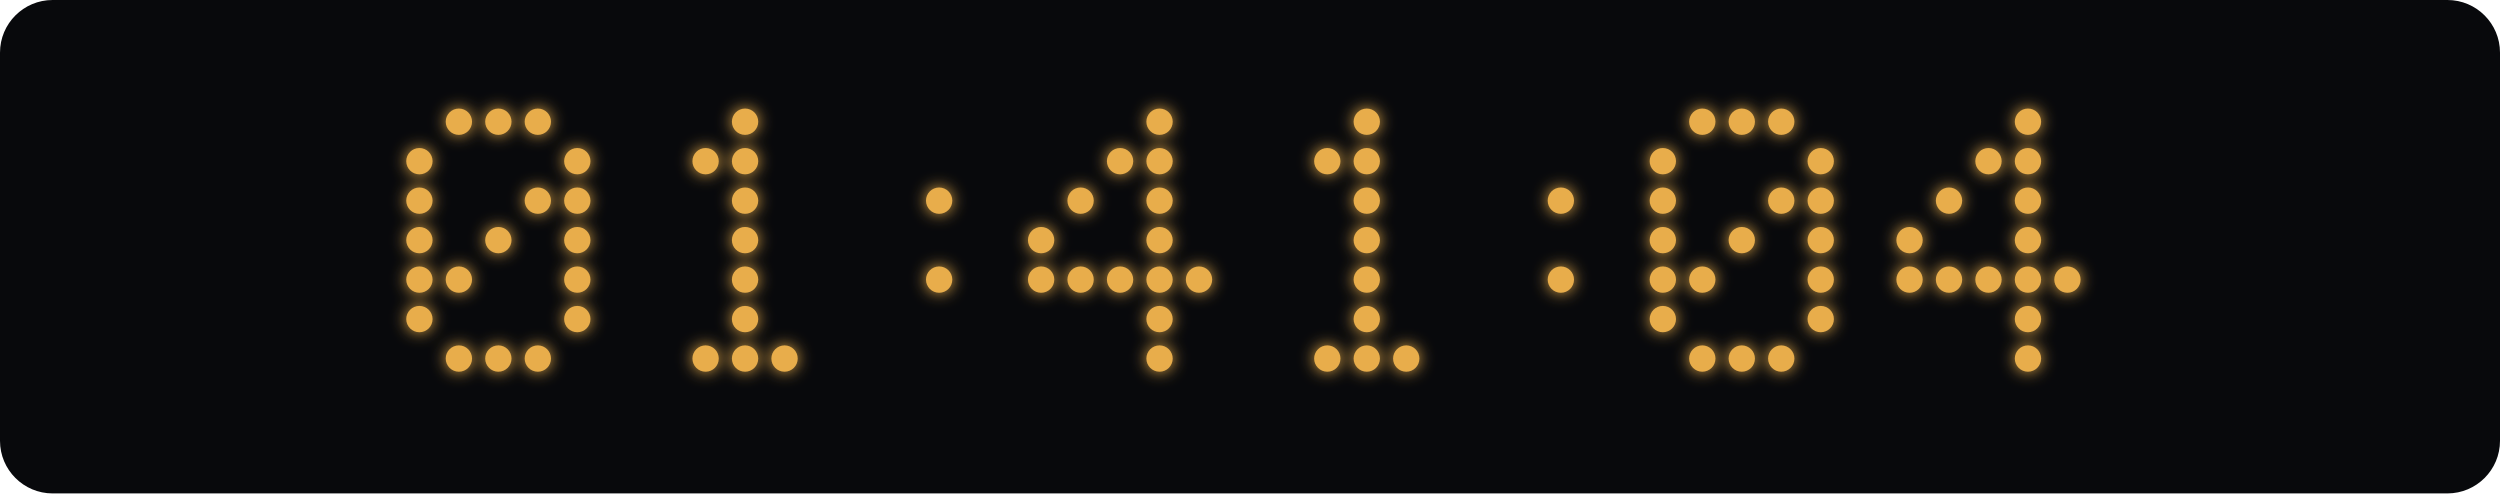
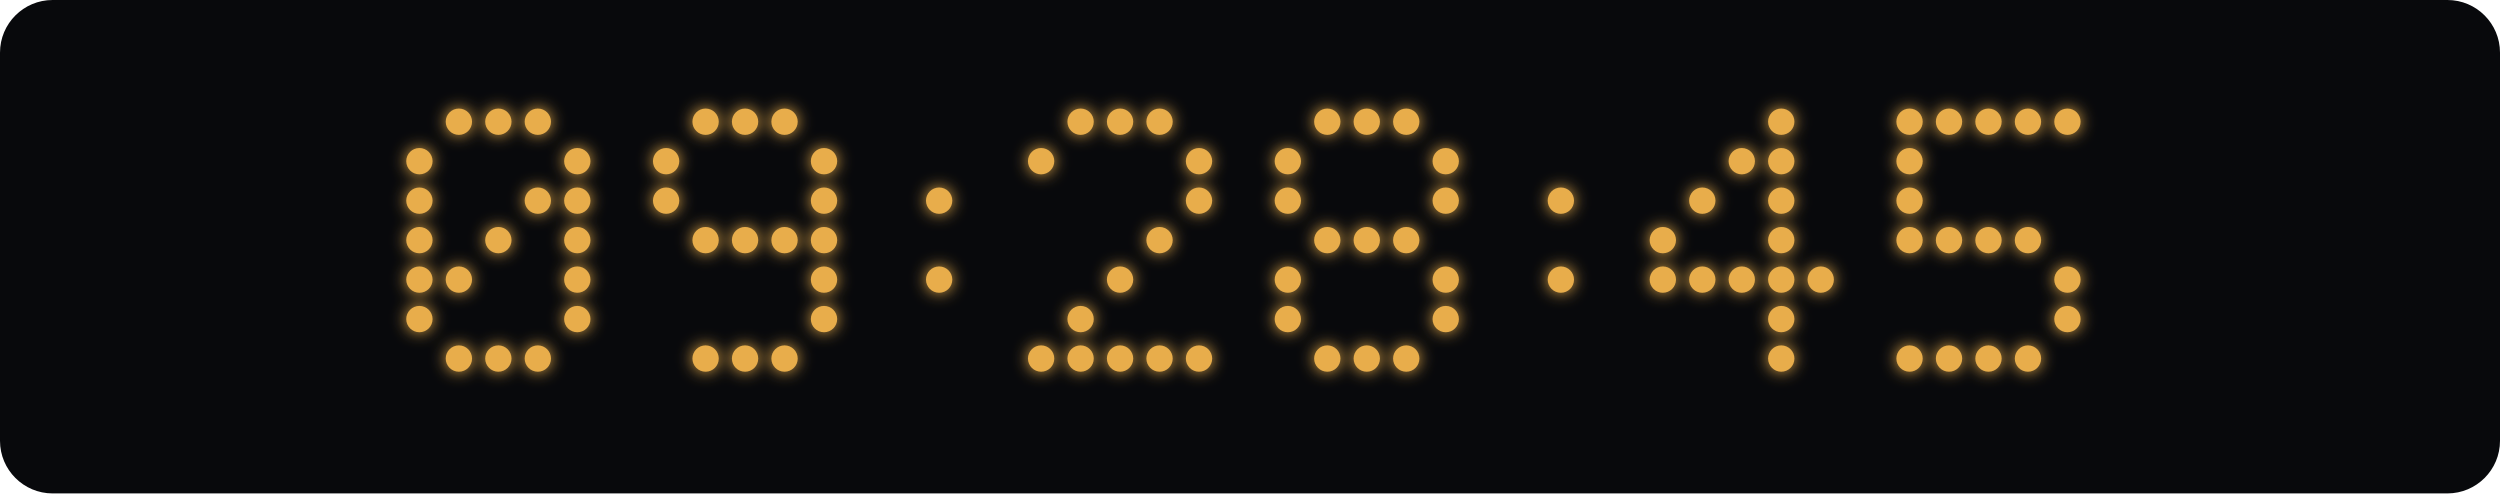
<svg xmlns="http://www.w3.org/2000/svg" width="760" height="150" viewBox="0 0 760 150">
  <defs>
    <filter id="glow" x="-100%" y="-100%" width="300%" height="300%">
      <feGaussianBlur stdDeviation="2.5" result="blur" />
      <feMerge>
        <feMergeNode in="blur" />
        <feMergeNode in="SourceGraphic" />
      </feMerge>
    </filter>
  </defs>
  <rect width="760" height="150" rx="16" fill="#08090c" />
  <g fill="#e8ad4b" filter="url(#glow)">
    <circle cx="139.5" cy="37" r="4" class="lit" />
    <circle cx="151.5" cy="37" r="4" class="lit" />
    <circle cx="163.5" cy="37" r="4" class="lit" />
    <circle cx="127.5" cy="49" r="4" class="lit" />
    <circle cx="175.5" cy="49" r="4" class="lit" />
    <circle cx="127.5" cy="61" r="4" class="lit" />
    <circle cx="163.5" cy="61" r="4" class="lit" />
    <circle cx="175.5" cy="61" r="4" class="lit" />
    <circle cx="127.5" cy="73" r="4" class="lit" />
    <circle cx="151.5" cy="73" r="4" class="lit" />
    <circle cx="175.5" cy="73" r="4" class="lit" />
    <circle cx="127.5" cy="85" r="4" class="lit" />
    <circle cx="139.5" cy="85" r="4" class="lit" />
    <circle cx="175.5" cy="85" r="4" class="lit" />
    <circle cx="127.5" cy="97" r="4" class="lit" />
    <circle cx="175.5" cy="97" r="4" class="lit" />
    <circle cx="139.5" cy="109" r="4" class="lit" />
    <circle cx="151.5" cy="109" r="4" class="lit" />
    <circle cx="163.5" cy="109" r="4" class="lit" />
+     <circle cx="214.5" cy="37" r="4" class="lit" />
    <circle cx="226.5" cy="37" r="4" class="lit" />
-     <circle cx="214.5" cy="49" r="4" class="lit" />
-     <circle cx="226.5" cy="49" r="4" class="lit" />
-     <circle cx="226.5" cy="61" r="4" class="lit" />
+     <circle cx="238.5" cy="37" r="4" class="lit" />
+     <circle cx="202.5" cy="49" r="4" class="lit" />
+     <circle cx="250.5" cy="49" r="4" class="lit" />
+     <circle cx="202.5" cy="61" r="4" class="lit" />
+     <circle cx="250.5" cy="61" r="4" class="lit" />
+     <circle cx="214.5" cy="73" r="4" class="lit" />
    <circle cx="226.5" cy="73" r="4" class="lit" />
-     <circle cx="226.5" cy="85" r="4" class="lit" />
-     <circle cx="226.5" cy="97" r="4" class="lit" />
+     <circle cx="238.5" cy="73" r="4" class="lit" />
+     <circle cx="250.5" cy="73" r="4" class="lit" />
+     <circle cx="250.5" cy="85" r="4" class="lit" />
+     <circle cx="250.5" cy="97" r="4" class="lit" />
    <circle cx="214.5" cy="109" r="4" class="lit" />
    <circle cx="226.5" cy="109" r="4" class="lit" />
    <circle cx="238.5" cy="109" r="4" class="lit" />
    <circle cx="285.5" cy="61" r="4" class="lit" />
    <circle cx="285.5" cy="85" r="4" class="lit" />
+     <circle cx="328.5" cy="37" r="4" class="lit" />
+     <circle cx="340.5" cy="37" r="4" class="lit" />
    <circle cx="352.5" cy="37" r="4" class="lit" />
-     <circle cx="340.5" cy="49" r="4" class="lit" />
-     <circle cx="352.5" cy="49" r="4" class="lit" />
-     <circle cx="328.5" cy="61" r="4" class="lit" />
-     <circle cx="352.5" cy="61" r="4" class="lit" />
-     <circle cx="316.5" cy="73" r="4" class="lit" />
+     <circle cx="316.5" cy="49" r="4" class="lit" />
+     <circle cx="364.5" cy="49" r="4" class="lit" />
+     <circle cx="364.5" cy="61" r="4" class="lit" />
    <circle cx="352.5" cy="73" r="4" class="lit" />
-     <circle cx="316.5" cy="85" r="4" class="lit" />
-     <circle cx="328.5" cy="85" r="4" class="lit" />
    <circle cx="340.5" cy="85" r="4" class="lit" />
-     <circle cx="352.5" cy="85" r="4" class="lit" />
-     <circle cx="364.5" cy="85" r="4" class="lit" />
-     <circle cx="352.5" cy="97" r="4" class="lit" />
+     <circle cx="328.5" cy="97" r="4" class="lit" />
+     <circle cx="316.5" cy="109" r="4" class="lit" />
+     <circle cx="328.5" cy="109" r="4" class="lit" />
+     <circle cx="340.5" cy="109" r="4" class="lit" />
    <circle cx="352.5" cy="109" r="4" class="lit" />
+     <circle cx="364.5" cy="109" r="4" class="lit" />
+     <circle cx="403.5" cy="37" r="4" class="lit" />
    <circle cx="415.5" cy="37" r="4" class="lit" />
-     <circle cx="403.5" cy="49" r="4" class="lit" />
-     <circle cx="415.5" cy="49" r="4" class="lit" />
-     <circle cx="415.5" cy="61" r="4" class="lit" />
+     <circle cx="427.5" cy="37" r="4" class="lit" />
+     <circle cx="391.5" cy="49" r="4" class="lit" />
+     <circle cx="439.5" cy="49" r="4" class="lit" />
+     <circle cx="391.5" cy="61" r="4" class="lit" />
+     <circle cx="439.5" cy="61" r="4" class="lit" />
+     <circle cx="403.5" cy="73" r="4" class="lit" />
    <circle cx="415.5" cy="73" r="4" class="lit" />
-     <circle cx="415.5" cy="85" r="4" class="lit" />
-     <circle cx="415.5" cy="97" r="4" class="lit" />
+     <circle cx="427.5" cy="73" r="4" class="lit" />
+     <circle cx="391.5" cy="85" r="4" class="lit" />
+     <circle cx="439.5" cy="85" r="4" class="lit" />
+     <circle cx="391.5" cy="97" r="4" class="lit" />
+     <circle cx="439.5" cy="97" r="4" class="lit" />
    <circle cx="403.5" cy="109" r="4" class="lit" />
    <circle cx="415.5" cy="109" r="4" class="lit" />
    <circle cx="427.5" cy="109" r="4" class="lit" />
    <circle cx="474.5" cy="61" r="4" class="lit" />
    <circle cx="474.5" cy="85" r="4" class="lit" />
-     <circle cx="517.5" cy="37" r="4" class="lit" />
-     <circle cx="529.5" cy="37" r="4" class="lit" />
    <circle cx="541.5" cy="37" r="4" class="lit" />
-     <circle cx="505.5" cy="49" r="4" class="lit" />
-     <circle cx="553.5" cy="49" r="4" class="lit" />
-     <circle cx="505.5" cy="61" r="4" class="lit" />
+     <circle cx="529.5" cy="49" r="4" class="lit" />
+     <circle cx="541.5" cy="49" r="4" class="lit" />
+     <circle cx="517.5" cy="61" r="4" class="lit" />
    <circle cx="541.5" cy="61" r="4" class="lit" />
-     <circle cx="553.5" cy="61" r="4" class="lit" />
    <circle cx="505.5" cy="73" r="4" class="lit" />
-     <circle cx="529.5" cy="73" r="4" class="lit" />
-     <circle cx="553.5" cy="73" r="4" class="lit" />
+     <circle cx="541.5" cy="73" r="4" class="lit" />
    <circle cx="505.5" cy="85" r="4" class="lit" />
    <circle cx="517.5" cy="85" r="4" class="lit" />
+     <circle cx="529.5" cy="85" r="4" class="lit" />
+     <circle cx="541.5" cy="85" r="4" class="lit" />
    <circle cx="553.5" cy="85" r="4" class="lit" />
-     <circle cx="505.5" cy="97" r="4" class="lit" />
-     <circle cx="553.5" cy="97" r="4" class="lit" />
-     <circle cx="517.5" cy="109" r="4" class="lit" />
-     <circle cx="529.5" cy="109" r="4" class="lit" />
+     <circle cx="541.5" cy="97" r="4" class="lit" />
    <circle cx="541.5" cy="109" r="4" class="lit" />
+     <circle cx="580.5" cy="37" r="4" class="lit" />
+     <circle cx="592.5" cy="37" r="4" class="lit" />
+     <circle cx="604.5" cy="37" r="4" class="lit" />
    <circle cx="616.5" cy="37" r="4" class="lit" />
-     <circle cx="604.5" cy="49" r="4" class="lit" />
-     <circle cx="616.5" cy="49" r="4" class="lit" />
-     <circle cx="592.5" cy="61" r="4" class="lit" />
-     <circle cx="616.5" cy="61" r="4" class="lit" />
+     <circle cx="628.5" cy="37" r="4" class="lit" />
+     <circle cx="580.5" cy="49" r="4" class="lit" />
+     <circle cx="580.5" cy="61" r="4" class="lit" />
    <circle cx="580.5" cy="73" r="4" class="lit" />
+     <circle cx="592.5" cy="73" r="4" class="lit" />
+     <circle cx="604.5" cy="73" r="4" class="lit" />
    <circle cx="616.5" cy="73" r="4" class="lit" />
-     <circle cx="580.5" cy="85" r="4" class="lit" />
-     <circle cx="592.5" cy="85" r="4" class="lit" />
-     <circle cx="604.5" cy="85" r="4" class="lit" />
-     <circle cx="616.5" cy="85" r="4" class="lit" />
    <circle cx="628.5" cy="85" r="4" class="lit" />
-     <circle cx="616.5" cy="97" r="4" class="lit" />
+     <circle cx="628.5" cy="97" r="4" class="lit" />
+     <circle cx="580.5" cy="109" r="4" class="lit" />
+     <circle cx="592.5" cy="109" r="4" class="lit" />
+     <circle cx="604.5" cy="109" r="4" class="lit" />
    <circle cx="616.5" cy="109" r="4" class="lit" />
  </g>
</svg>
